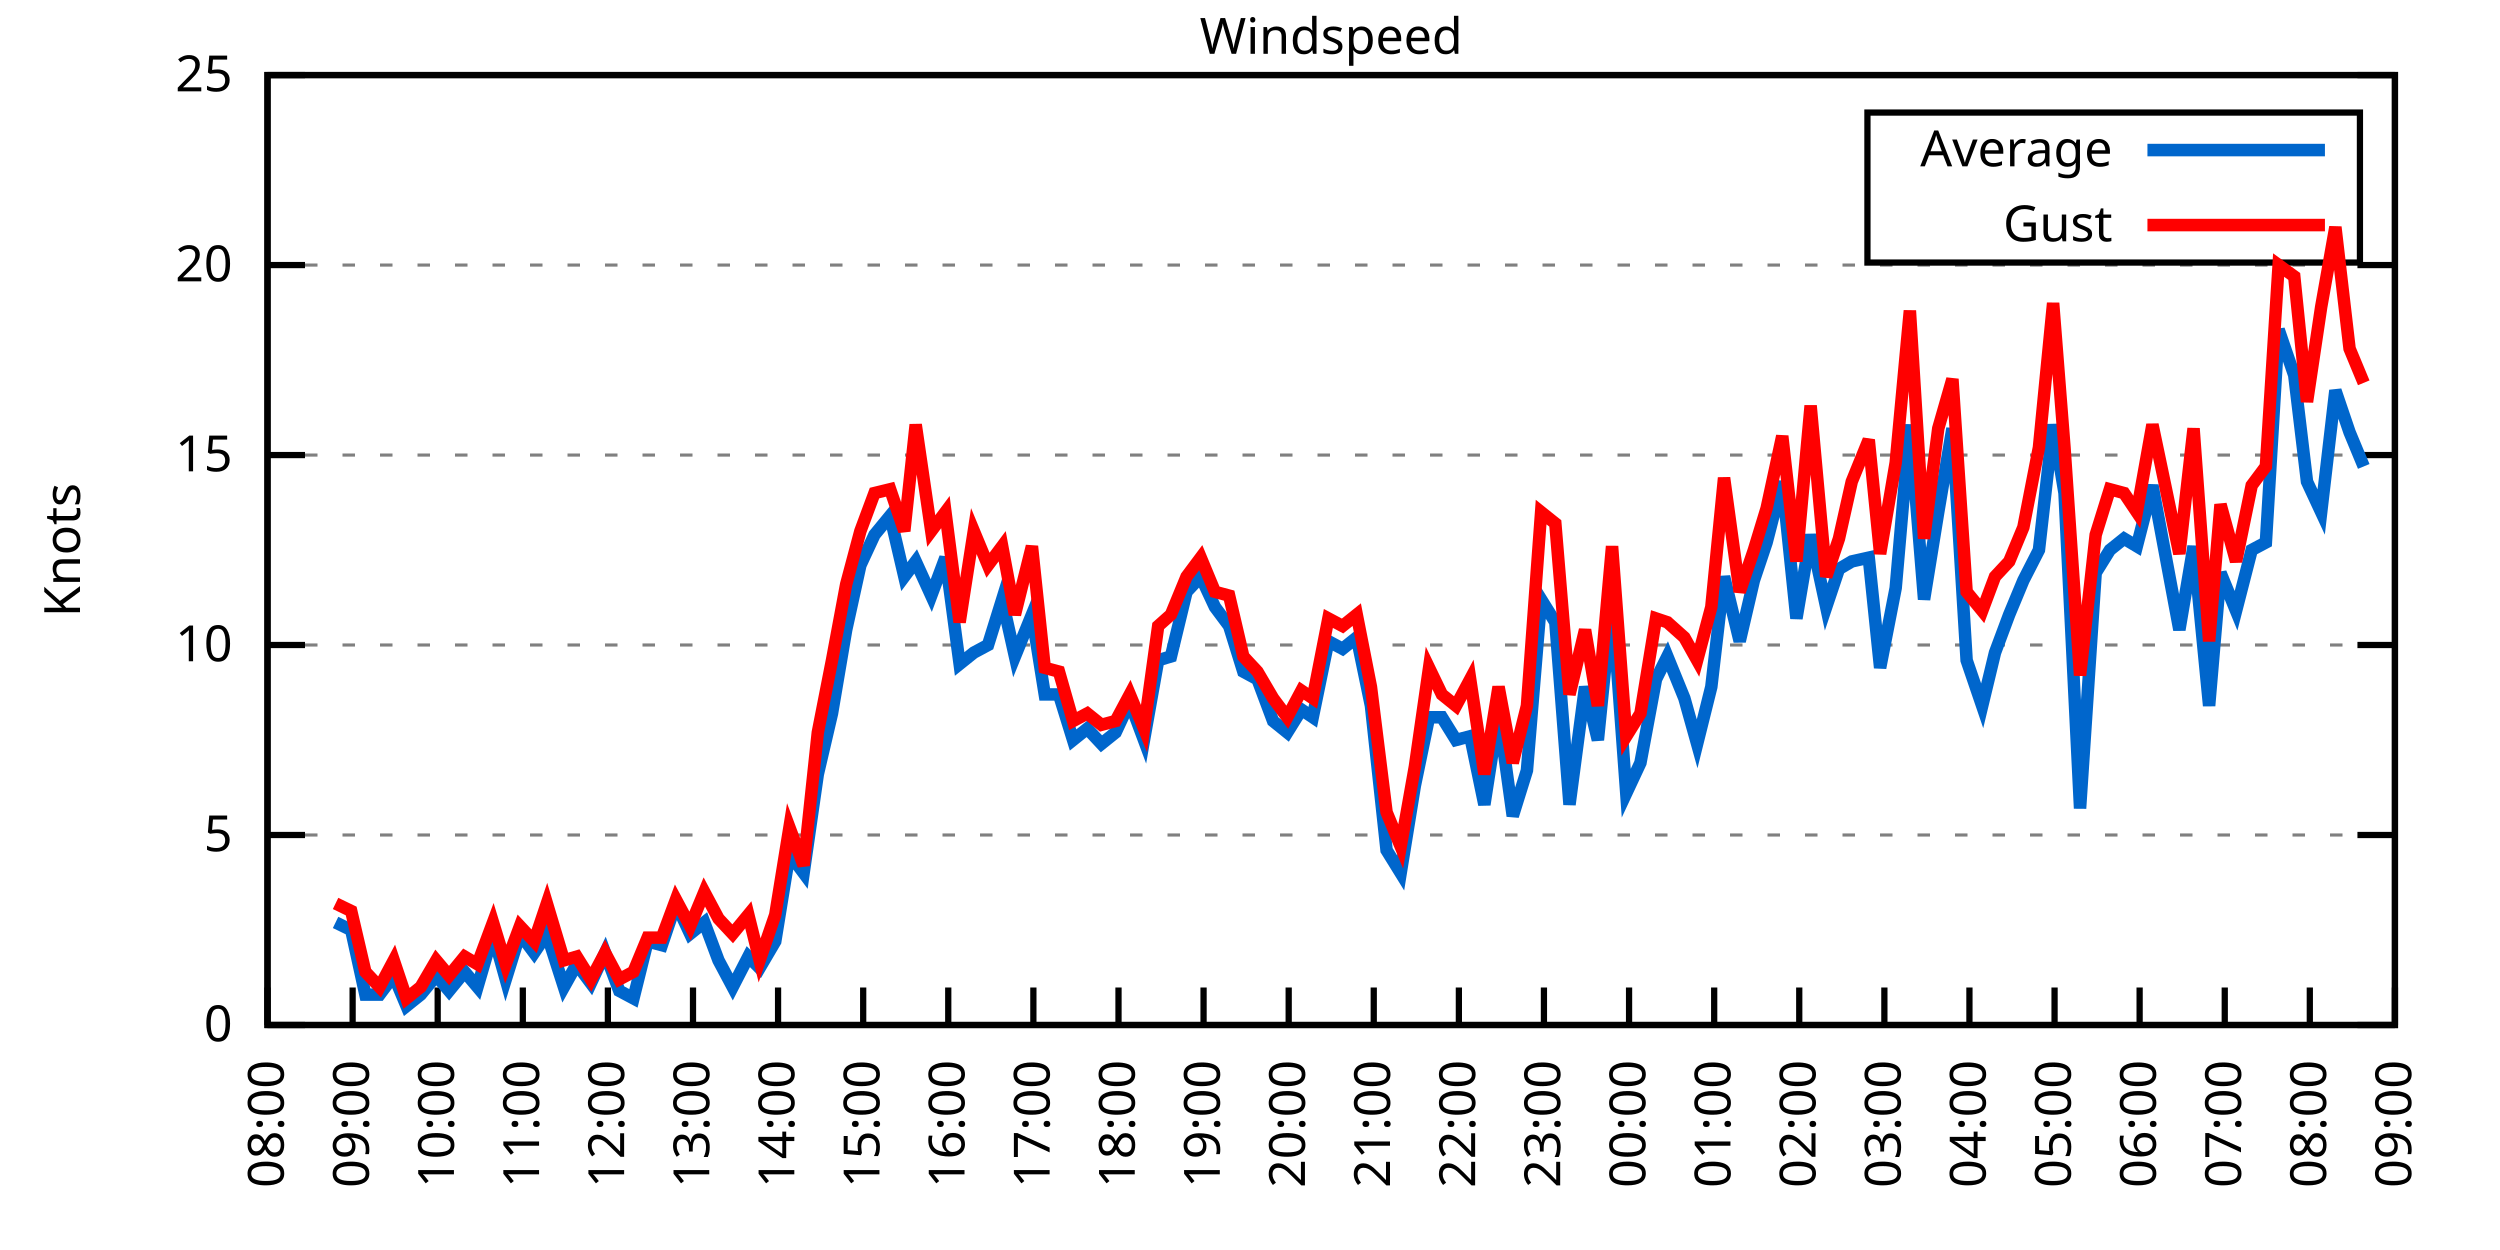
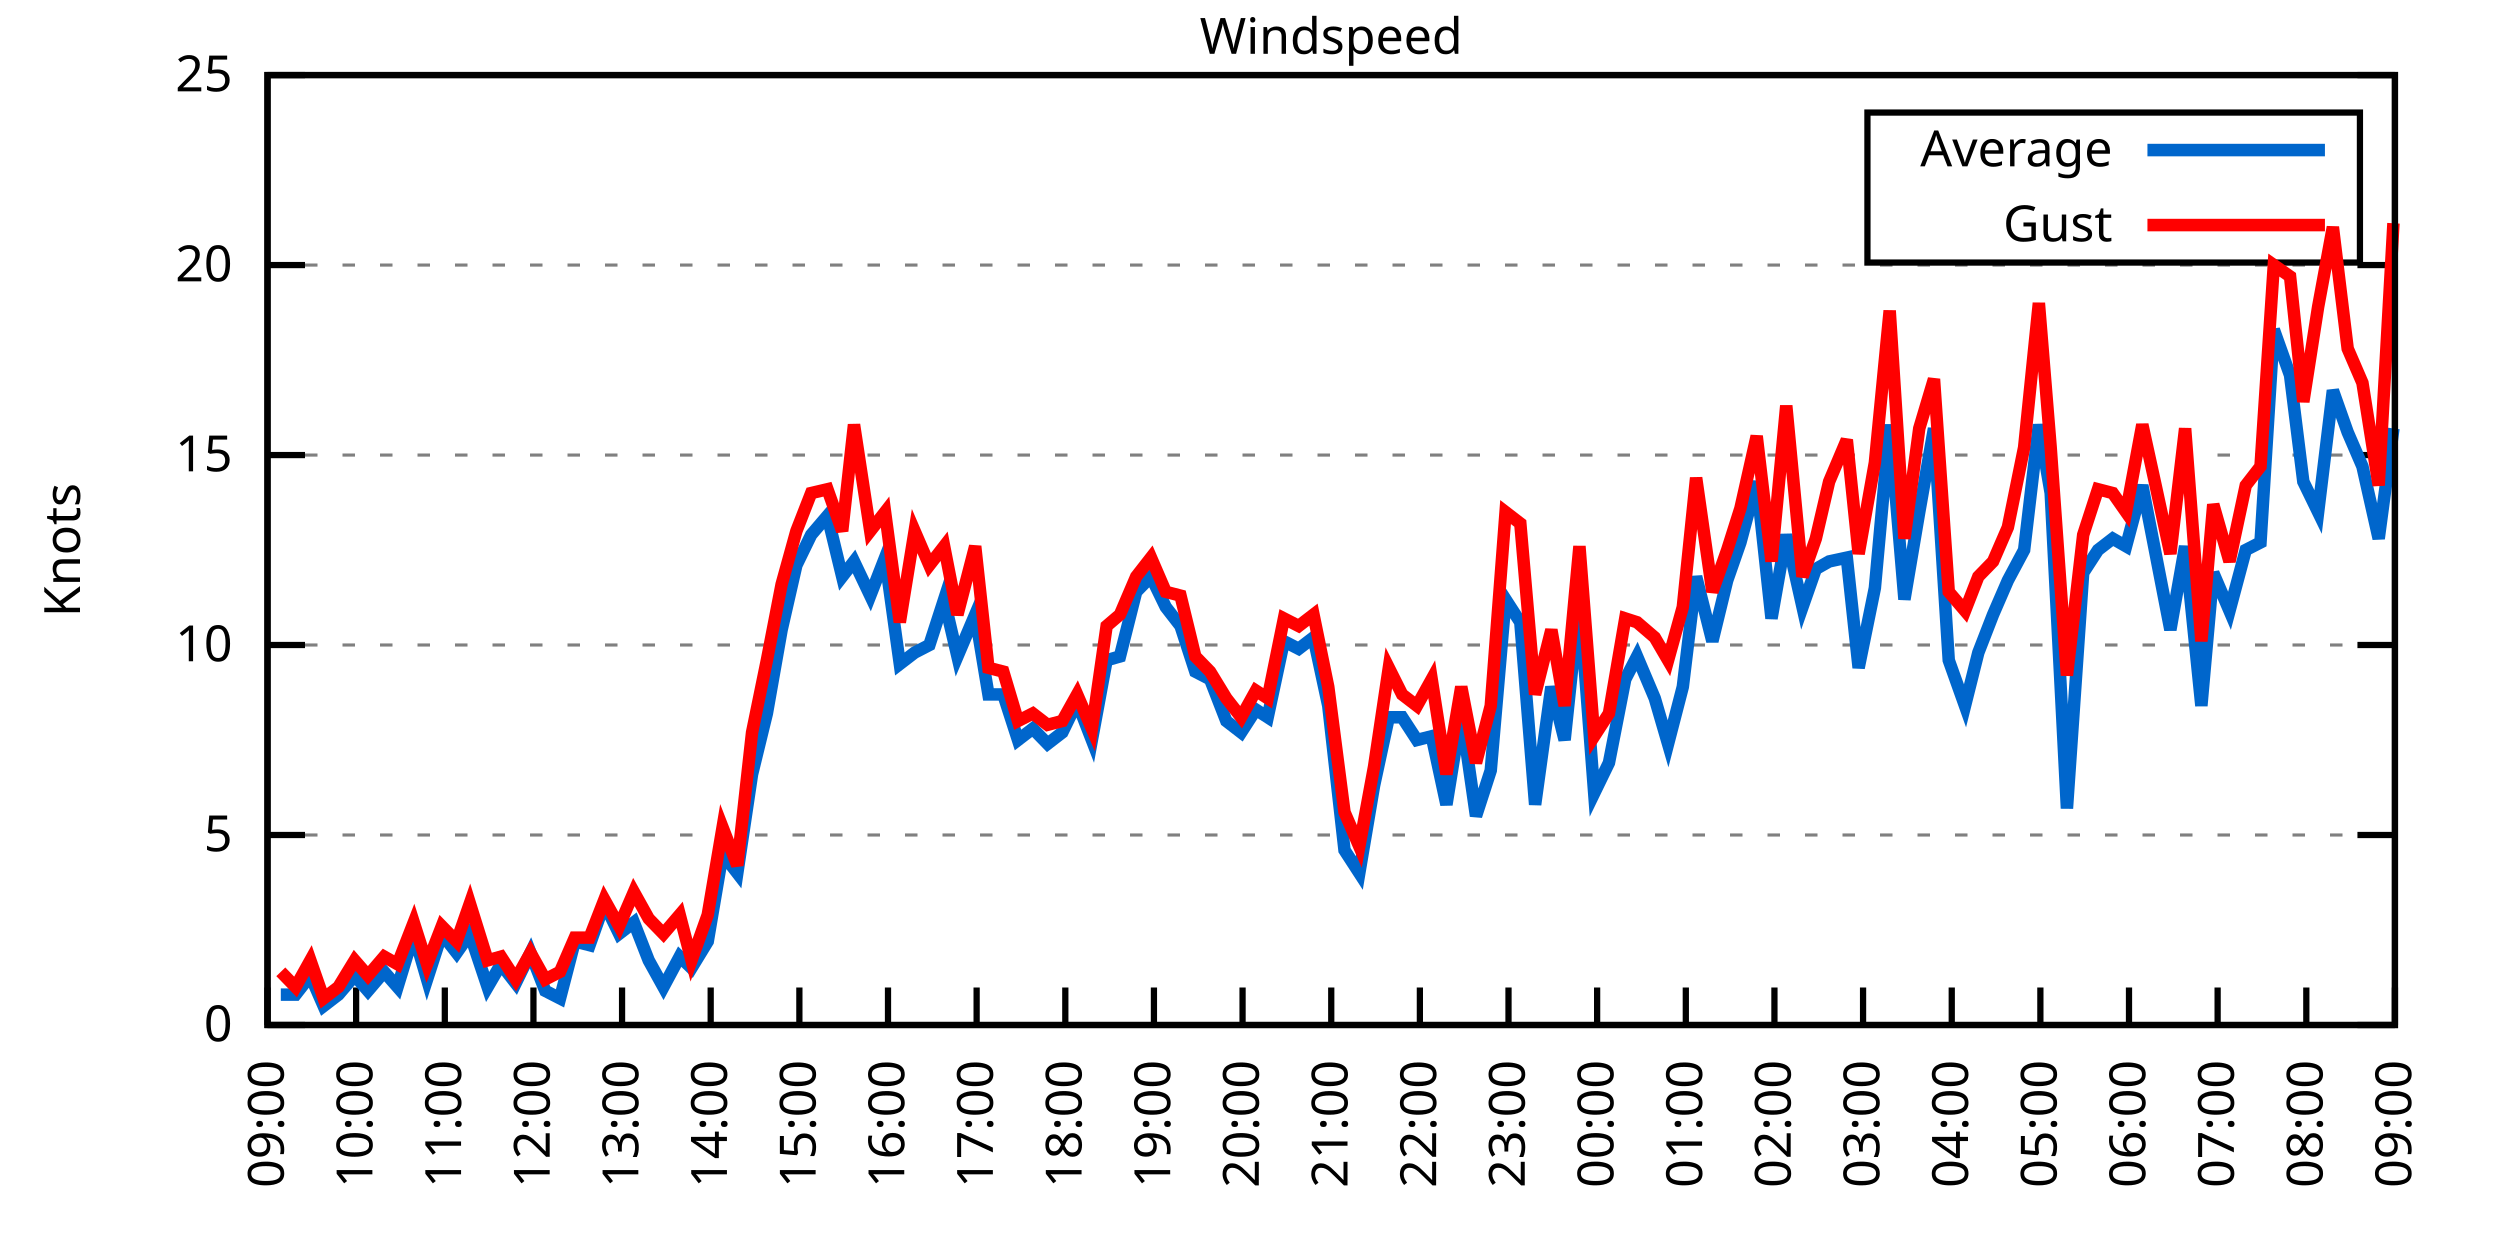
<svg xmlns="http://www.w3.org/2000/svg" xmlns:xlink="http://www.w3.org/1999/xlink" width="400" height="200" viewBox="0 0 400 200">
  <g id="gnuplot_canvas">
    <rect x="0" y="0" width="400" height="200" fill="none" />
    <defs>
      <circle id="gpDot" r="0.5" stroke-width="0.5" stroke="currentColor" />
      <path id="gpPt0" stroke-width="0.333" stroke="currentColor" d="M-1,0 h2 M0,-1 v2" />
      <path id="gpPt1" stroke-width="0.333" stroke="currentColor" d="M-1,-1 L1,1 M1,-1 L-1,1" />
      <path id="gpPt2" stroke-width="0.333" stroke="currentColor" d="M-1,0 L1,0 M0,-1 L0,1 M-1,-1 L1,1 M-1,1 L1,-1" />
      <rect id="gpPt3" stroke-width="0.333" stroke="currentColor" x="-1" y="-1" width="2" height="2" />
      <rect id="gpPt4" stroke-width="0.333" stroke="currentColor" fill="currentColor" x="-1" y="-1" width="2" height="2" />
      <circle id="gpPt5" stroke-width="0.333" stroke="currentColor" cx="0" cy="0" r="1" />
      <use xlink:href="#gpPt5" id="gpPt6" fill="currentColor" stroke="none" />
      <path id="gpPt7" stroke-width="0.333" stroke="currentColor" d="M0,-1.33 L-1.33,0.67 L1.33,0.67 z" />
      <use xlink:href="#gpPt7" id="gpPt8" fill="currentColor" stroke="none" />
      <use xlink:href="#gpPt7" id="gpPt9" stroke="currentColor" transform="rotate(180)" />
      <use xlink:href="#gpPt9" id="gpPt10" fill="currentColor" stroke="none" />
      <use xlink:href="#gpPt3" id="gpPt11" stroke="currentColor" transform="rotate(45)" />
      <use xlink:href="#gpPt11" id="gpPt12" fill="currentColor" stroke="none" />
      <path id="gpPt13" stroke-width="0.333" stroke="currentColor" d="M0,1.330 L1.265,0.411 L0.782,-1.067 L-0.782,-1.076 L-1.265,0.411 z" />
      <use xlink:href="#gpPt13" id="gpPt14" fill="currentColor" stroke="none" />
      <filter id="textbox" filterUnits="objectBoundingBox" x="0" y="0" height="1" width="1">
        <feFlood flood-color="white" flood-opacity="1" result="bgnd" />
        <feComposite in="SourceGraphic" in2="bgnd" operator="atop" />
      </filter>
      <filter id="greybox" filterUnits="objectBoundingBox" x="0" y="0" height="1" width="1">
        <feFlood flood-color="lightgrey" flood-opacity="1" result="grey" />
        <feComposite in="SourceGraphic" in2="grey" operator="atop" />
      </filter>
    </defs>
    <g fill="none" color="white" stroke="currentColor" stroke-width="1.00" stroke-linecap="butt" stroke-linejoin="miter">
</g>
    <g fill="none" color="black" stroke="currentColor" stroke-width="1.00" stroke-linecap="butt" stroke-linejoin="miter">
      <g stroke="none" shape-rendering="crispEdges">
        <polygon fill="rgb(255, 255, 255)" points="42.80,164.00 383.18,164.00 383.18,12.02 42.80,12.02 " />
      </g>
    </g>
    <g fill="none" color="black" stroke="currentColor" stroke-width="1.00" stroke-linecap="butt" stroke-linejoin="miter">
</g>
    <g fill="none" color="black" stroke="black" stroke-width="0.50" stroke-linecap="butt" stroke-linejoin="miter">
</g>
    <g fill="none" color="gray" stroke="currentColor" stroke-width="0.50" stroke-linecap="butt" stroke-linejoin="miter">
      <path stroke="gray" stroke-dasharray="2,4" class="gridline" d="M42.80,164.00 L383.19,164.00  " />
    </g>
    <g fill="none" color="gray" stroke="gray" stroke-width="1.00" stroke-linecap="butt" stroke-linejoin="miter">
</g>
    <g fill="none" color="black" stroke="currentColor" stroke-width="1.00" stroke-linecap="butt" stroke-linejoin="miter">
      <path stroke="black" d="M42.80,164.00 L48.80,164.00 M383.19,164.00 L377.19,164.00  " />
      <g transform="translate(37.20,166.60)" stroke="none" fill="black" font-family="Sans" font-size="8.00" text-anchor="end">
        <text>
          <tspan font-family="Sans"> 0</tspan>
        </text>
      </g>
    </g>
    <g fill="none" color="black" stroke="currentColor" stroke-width="1.00" stroke-linecap="butt" stroke-linejoin="miter">
</g>
    <g fill="none" color="black" stroke="black" stroke-width="0.50" stroke-linecap="butt" stroke-linejoin="miter">
</g>
    <g fill="none" color="gray" stroke="currentColor" stroke-width="0.50" stroke-linecap="butt" stroke-linejoin="miter">
      <path stroke="gray" stroke-dasharray="2,4" class="gridline" d="M42.80,133.60 L383.19,133.60  " />
    </g>
    <g fill="none" color="gray" stroke="gray" stroke-width="1.00" stroke-linecap="butt" stroke-linejoin="miter">
</g>
    <g fill="none" color="black" stroke="currentColor" stroke-width="1.00" stroke-linecap="butt" stroke-linejoin="miter">
      <path stroke="black" d="M42.80,133.60 L48.80,133.60 M383.19,133.60 L377.19,133.60  " />
      <g transform="translate(37.20,136.20)" stroke="none" fill="black" font-family="Sans" font-size="8.00" text-anchor="end">
        <text>
          <tspan font-family="Sans"> 5</tspan>
        </text>
      </g>
    </g>
    <g fill="none" color="black" stroke="currentColor" stroke-width="1.00" stroke-linecap="butt" stroke-linejoin="miter">
</g>
    <g fill="none" color="black" stroke="black" stroke-width="0.50" stroke-linecap="butt" stroke-linejoin="miter">
</g>
    <g fill="none" color="gray" stroke="currentColor" stroke-width="0.50" stroke-linecap="butt" stroke-linejoin="miter">
      <path stroke="gray" stroke-dasharray="2,4" class="gridline" d="M42.80,103.20 L383.19,103.20  " />
    </g>
    <g fill="none" color="gray" stroke="gray" stroke-width="1.00" stroke-linecap="butt" stroke-linejoin="miter">
</g>
    <g fill="none" color="black" stroke="currentColor" stroke-width="1.00" stroke-linecap="butt" stroke-linejoin="miter">
      <path stroke="black" d="M42.80,103.20 L48.80,103.20 M383.19,103.20 L377.19,103.20  " />
      <g transform="translate(37.20,105.80)" stroke="none" fill="black" font-family="Sans" font-size="8.00" text-anchor="end">
        <text>
          <tspan font-family="Sans"> 10</tspan>
        </text>
      </g>
    </g>
    <g fill="none" color="black" stroke="currentColor" stroke-width="1.00" stroke-linecap="butt" stroke-linejoin="miter">
</g>
    <g fill="none" color="black" stroke="black" stroke-width="0.50" stroke-linecap="butt" stroke-linejoin="miter">
</g>
    <g fill="none" color="gray" stroke="currentColor" stroke-width="0.50" stroke-linecap="butt" stroke-linejoin="miter">
      <path stroke="gray" stroke-dasharray="2,4" class="gridline" d="M42.80,72.81 L383.19,72.81  " />
    </g>
    <g fill="none" color="gray" stroke="gray" stroke-width="1.00" stroke-linecap="butt" stroke-linejoin="miter">
</g>
    <g fill="none" color="black" stroke="currentColor" stroke-width="1.00" stroke-linecap="butt" stroke-linejoin="miter">
      <path stroke="black" d="M42.80,72.81 L48.80,72.81 M383.19,72.81 L377.19,72.81  " />
      <g transform="translate(37.20,75.41)" stroke="none" fill="black" font-family="Sans" font-size="8.00" text-anchor="end">
        <text>
          <tspan font-family="Sans"> 15</tspan>
        </text>
      </g>
    </g>
    <g fill="none" color="black" stroke="currentColor" stroke-width="1.00" stroke-linecap="butt" stroke-linejoin="miter">
</g>
    <g fill="none" color="black" stroke="black" stroke-width="0.50" stroke-linecap="butt" stroke-linejoin="miter">
</g>
    <g fill="none" color="gray" stroke="currentColor" stroke-width="0.50" stroke-linecap="butt" stroke-linejoin="miter">
      <path stroke="gray" stroke-dasharray="2,4" class="gridline" d="M42.80,42.41 L383.19,42.41  " />
    </g>
    <g fill="none" color="gray" stroke="gray" stroke-width="1.00" stroke-linecap="butt" stroke-linejoin="miter">
</g>
    <g fill="none" color="black" stroke="currentColor" stroke-width="1.00" stroke-linecap="butt" stroke-linejoin="miter">
      <path stroke="black" d="M42.80,42.41 L48.80,42.41 M383.19,42.41 L377.19,42.41  " />
      <g transform="translate(37.20,45.01)" stroke="none" fill="black" font-family="Sans" font-size="8.00" text-anchor="end">
        <text>
          <tspan font-family="Sans"> 20</tspan>
        </text>
      </g>
    </g>
    <g fill="none" color="black" stroke="currentColor" stroke-width="1.00" stroke-linecap="butt" stroke-linejoin="miter">
</g>
    <g fill="none" color="black" stroke="black" stroke-width="0.50" stroke-linecap="butt" stroke-linejoin="miter">
</g>
    <g fill="none" color="gray" stroke="currentColor" stroke-width="0.50" stroke-linecap="butt" stroke-linejoin="miter">
      <path stroke="gray" stroke-dasharray="2,4" class="gridline" d="M42.80,12.01 L383.19,12.01  " />
    </g>
    <g fill="none" color="gray" stroke="gray" stroke-width="1.00" stroke-linecap="butt" stroke-linejoin="miter">
</g>
    <g fill="none" color="black" stroke="currentColor" stroke-width="1.00" stroke-linecap="butt" stroke-linejoin="miter">
      <path stroke="black" d="M42.80,12.01 L48.80,12.01 M383.19,12.01 L377.19,12.01  " />
      <g transform="translate(37.20,14.61)" stroke="none" fill="black" font-family="Sans" font-size="8.00" text-anchor="end">
        <text>
          <tspan font-family="Sans"> 25</tspan>
        </text>
      </g>
    </g>
    <g fill="none" color="black" stroke="currentColor" stroke-width="1.00" stroke-linecap="butt" stroke-linejoin="miter">
      <path stroke="black" d="M42.80,164.00 L42.80,158.00  " />
      <g transform="translate(45.40,169.60) rotate(270.00)" stroke="none" fill="black" font-family="Sans" font-size="8.00" text-anchor="end">
        <text>
-           <tspan font-family="Sans">08:00</tspan>
-         </text>
-       </g>
-     </g>
-     <g fill="none" color="black" stroke="currentColor" stroke-width="1.00" stroke-linecap="butt" stroke-linejoin="miter">
-       <path stroke="black" d="M56.42,164.00 L56.42,158.00  " />
-       <g transform="translate(59.02,169.60) rotate(270.00)" stroke="none" fill="black" font-family="Sans" font-size="8.00" text-anchor="end">
-         <text>
          <tspan font-family="Sans">09:00</tspan>
        </text>
      </g>
    </g>
    <g fill="none" color="black" stroke="currentColor" stroke-width="1.00" stroke-linecap="butt" stroke-linejoin="miter">
-       <path stroke="black" d="M70.03,164.00 L70.03,158.00  " />
-       <g transform="translate(72.63,169.60) rotate(270.00)" stroke="none" fill="black" font-family="Sans" font-size="8.00" text-anchor="end">
+       <path stroke="black" d="M56.98,164.00 L56.98,158.00  " />
+       <g transform="translate(59.58,169.60) rotate(270.00)" stroke="none" fill="black" font-family="Sans" font-size="8.00" text-anchor="end">
        <text>
          <tspan font-family="Sans">10:00</tspan>
        </text>
      </g>
    </g>
    <g fill="none" color="black" stroke="currentColor" stroke-width="1.00" stroke-linecap="butt" stroke-linejoin="miter">
-       <path stroke="black" d="M83.65,164.00 L83.65,158.00  " />
-       <g transform="translate(86.25,169.60) rotate(270.00)" stroke="none" fill="black" font-family="Sans" font-size="8.00" text-anchor="end">
+       <path stroke="black" d="M71.17,164.00 L71.17,158.00  " />
+       <g transform="translate(73.77,169.60) rotate(270.00)" stroke="none" fill="black" font-family="Sans" font-size="8.00" text-anchor="end">
        <text>
          <tspan font-family="Sans">11:00</tspan>
        </text>
      </g>
    </g>
    <g fill="none" color="black" stroke="currentColor" stroke-width="1.00" stroke-linecap="butt" stroke-linejoin="miter">
-       <path stroke="black" d="M97.26,164.00 L97.26,158.00  " />
-       <g transform="translate(99.86,169.60) rotate(270.00)" stroke="none" fill="black" font-family="Sans" font-size="8.00" text-anchor="end">
+       <path stroke="black" d="M85.35,164.00 L85.35,158.00  " />
+       <g transform="translate(87.95,169.60) rotate(270.00)" stroke="none" fill="black" font-family="Sans" font-size="8.00" text-anchor="end">
        <text>
          <tspan font-family="Sans">12:00</tspan>
        </text>
      </g>
    </g>
    <g fill="none" color="black" stroke="currentColor" stroke-width="1.00" stroke-linecap="butt" stroke-linejoin="miter">
-       <path stroke="black" d="M110.88,164.00 L110.88,158.00  " />
-       <g transform="translate(113.48,169.60) rotate(270.00)" stroke="none" fill="black" font-family="Sans" font-size="8.00" text-anchor="end">
+       <path stroke="black" d="M99.53,164.00 L99.53,158.00  " />
+       <g transform="translate(102.13,169.60) rotate(270.00)" stroke="none" fill="black" font-family="Sans" font-size="8.00" text-anchor="end">
        <text>
          <tspan font-family="Sans">13:00</tspan>
        </text>
      </g>
    </g>
    <g fill="none" color="black" stroke="currentColor" stroke-width="1.00" stroke-linecap="butt" stroke-linejoin="miter">
-       <path stroke="black" d="M124.49,164.00 L124.49,158.00  " />
-       <g transform="translate(127.09,169.60) rotate(270.00)" stroke="none" fill="black" font-family="Sans" font-size="8.00" text-anchor="end">
+       <path stroke="black" d="M113.71,164.00 L113.71,158.00  " />
+       <g transform="translate(116.31,169.60) rotate(270.00)" stroke="none" fill="black" font-family="Sans" font-size="8.00" text-anchor="end">
        <text>
          <tspan font-family="Sans">14:00</tspan>
        </text>
      </g>
    </g>
    <g fill="none" color="black" stroke="currentColor" stroke-width="1.00" stroke-linecap="butt" stroke-linejoin="miter">
-       <path stroke="black" d="M138.11,164.00 L138.11,158.00  " />
-       <g transform="translate(140.71,169.60) rotate(270.00)" stroke="none" fill="black" font-family="Sans" font-size="8.00" text-anchor="end">
+       <path stroke="black" d="M127.90,164.00 L127.90,158.00  " />
+       <g transform="translate(130.50,169.60) rotate(270.00)" stroke="none" fill="black" font-family="Sans" font-size="8.00" text-anchor="end">
        <text>
          <tspan font-family="Sans">15:00</tspan>
        </text>
      </g>
    </g>
    <g fill="none" color="black" stroke="currentColor" stroke-width="1.00" stroke-linecap="butt" stroke-linejoin="miter">
-       <path stroke="black" d="M151.72,164.00 L151.72,158.00  " />
-       <g transform="translate(154.32,169.60) rotate(270.00)" stroke="none" fill="black" font-family="Sans" font-size="8.00" text-anchor="end">
+       <path stroke="black" d="M142.08,164.00 L142.08,158.00  " />
+       <g transform="translate(144.68,169.60) rotate(270.00)" stroke="none" fill="black" font-family="Sans" font-size="8.00" text-anchor="end">
        <text>
          <tspan font-family="Sans">16:00</tspan>
        </text>
      </g>
    </g>
    <g fill="none" color="black" stroke="currentColor" stroke-width="1.00" stroke-linecap="butt" stroke-linejoin="miter">
-       <path stroke="black" d="M165.34,164.00 L165.34,158.00  " />
-       <g transform="translate(167.94,169.60) rotate(270.00)" stroke="none" fill="black" font-family="Sans" font-size="8.00" text-anchor="end">
+       <path stroke="black" d="M156.26,164.00 L156.26,158.00  " />
+       <g transform="translate(158.86,169.60) rotate(270.00)" stroke="none" fill="black" font-family="Sans" font-size="8.00" text-anchor="end">
        <text>
          <tspan font-family="Sans">17:00</tspan>
        </text>
      </g>
    </g>
    <g fill="none" color="black" stroke="currentColor" stroke-width="1.00" stroke-linecap="butt" stroke-linejoin="miter">
-       <path stroke="black" d="M178.96,164.00 L178.96,158.00  " />
-       <g transform="translate(181.56,169.60) rotate(270.00)" stroke="none" fill="black" font-family="Sans" font-size="8.00" text-anchor="end">
+       <path stroke="black" d="M170.45,164.00 L170.45,158.00  " />
+       <g transform="translate(173.05,169.60) rotate(270.00)" stroke="none" fill="black" font-family="Sans" font-size="8.00" text-anchor="end">
        <text>
          <tspan font-family="Sans">18:00</tspan>
        </text>
      </g>
    </g>
    <g fill="none" color="black" stroke="currentColor" stroke-width="1.00" stroke-linecap="butt" stroke-linejoin="miter">
-       <path stroke="black" d="M192.57,164.00 L192.57,158.00  " />
-       <g transform="translate(195.17,169.60) rotate(270.00)" stroke="none" fill="black" font-family="Sans" font-size="8.00" text-anchor="end">
+       <path stroke="black" d="M184.63,164.00 L184.63,158.00  " />
+       <g transform="translate(187.23,169.60) rotate(270.00)" stroke="none" fill="black" font-family="Sans" font-size="8.00" text-anchor="end">
        <text>
          <tspan font-family="Sans">19:00</tspan>
        </text>
      </g>
    </g>
    <g fill="none" color="black" stroke="currentColor" stroke-width="1.00" stroke-linecap="butt" stroke-linejoin="miter">
-       <path stroke="black" d="M206.19,164.00 L206.19,158.00  " />
-       <g transform="translate(208.79,169.60) rotate(270.00)" stroke="none" fill="black" font-family="Sans" font-size="8.00" text-anchor="end">
+       <path stroke="black" d="M198.81,164.00 L198.81,158.00  " />
+       <g transform="translate(201.41,169.60) rotate(270.00)" stroke="none" fill="black" font-family="Sans" font-size="8.00" text-anchor="end">
        <text>
          <tspan font-family="Sans">20:00</tspan>
        </text>
      </g>
    </g>
    <g fill="none" color="black" stroke="currentColor" stroke-width="1.00" stroke-linecap="butt" stroke-linejoin="miter">
-       <path stroke="black" d="M219.80,164.00 L219.80,158.00  " />
-       <g transform="translate(222.40,169.60) rotate(270.00)" stroke="none" fill="black" font-family="Sans" font-size="8.00" text-anchor="end">
+       <path stroke="black" d="M213.00,164.00 L213.00,158.00  " />
+       <g transform="translate(215.60,169.60) rotate(270.00)" stroke="none" fill="black" font-family="Sans" font-size="8.00" text-anchor="end">
        <text>
          <tspan font-family="Sans">21:00</tspan>
        </text>
      </g>
    </g>
    <g fill="none" color="black" stroke="currentColor" stroke-width="1.00" stroke-linecap="butt" stroke-linejoin="miter">
-       <path stroke="black" d="M233.42,164.00 L233.42,158.00  " />
-       <g transform="translate(236.02,169.60) rotate(270.00)" stroke="none" fill="black" font-family="Sans" font-size="8.00" text-anchor="end">
+       <path stroke="black" d="M227.18,164.00 L227.18,158.00  " />
+       <g transform="translate(229.78,169.60) rotate(270.00)" stroke="none" fill="black" font-family="Sans" font-size="8.00" text-anchor="end">
        <text>
          <tspan font-family="Sans">22:00</tspan>
        </text>
      </g>
    </g>
    <g fill="none" color="black" stroke="currentColor" stroke-width="1.00" stroke-linecap="butt" stroke-linejoin="miter">
-       <path stroke="black" d="M247.03,164.00 L247.03,158.00  " />
-       <g transform="translate(249.63,169.60) rotate(270.00)" stroke="none" fill="black" font-family="Sans" font-size="8.00" text-anchor="end">
+       <path stroke="black" d="M241.36,164.00 L241.36,158.00  " />
+       <g transform="translate(243.96,169.60) rotate(270.00)" stroke="none" fill="black" font-family="Sans" font-size="8.00" text-anchor="end">
        <text>
          <tspan font-family="Sans">23:00</tspan>
        </text>
      </g>
    </g>
    <g fill="none" color="black" stroke="currentColor" stroke-width="1.00" stroke-linecap="butt" stroke-linejoin="miter">
-       <path stroke="black" d="M260.65,164.00 L260.65,158.00  " />
-       <g transform="translate(263.25,169.60) rotate(270.00)" stroke="none" fill="black" font-family="Sans" font-size="8.00" text-anchor="end">
+       <path stroke="black" d="M255.54,164.00 L255.54,158.00  " />
+       <g transform="translate(258.14,169.60) rotate(270.00)" stroke="none" fill="black" font-family="Sans" font-size="8.00" text-anchor="end">
        <text>
          <tspan font-family="Sans">00:00</tspan>
        </text>
      </g>
    </g>
    <g fill="none" color="black" stroke="currentColor" stroke-width="1.00" stroke-linecap="butt" stroke-linejoin="miter">
-       <path stroke="black" d="M274.27,164.00 L274.27,158.00  " />
-       <g transform="translate(276.87,169.60) rotate(270.00)" stroke="none" fill="black" font-family="Sans" font-size="8.00" text-anchor="end">
+       <path stroke="black" d="M269.73,164.00 L269.73,158.00  " />
+       <g transform="translate(272.33,169.60) rotate(270.00)" stroke="none" fill="black" font-family="Sans" font-size="8.00" text-anchor="end">
        <text>
          <tspan font-family="Sans">01:00</tspan>
        </text>
      </g>
    </g>
    <g fill="none" color="black" stroke="currentColor" stroke-width="1.00" stroke-linecap="butt" stroke-linejoin="miter">
-       <path stroke="black" d="M287.88,164.00 L287.88,158.00  " />
-       <g transform="translate(290.48,169.60) rotate(270.00)" stroke="none" fill="black" font-family="Sans" font-size="8.00" text-anchor="end">
+       <path stroke="black" d="M283.91,164.00 L283.91,158.00  " />
+       <g transform="translate(286.51,169.60) rotate(270.00)" stroke="none" fill="black" font-family="Sans" font-size="8.00" text-anchor="end">
        <text>
          <tspan font-family="Sans">02:00</tspan>
        </text>
      </g>
    </g>
    <g fill="none" color="black" stroke="currentColor" stroke-width="1.00" stroke-linecap="butt" stroke-linejoin="miter">
-       <path stroke="black" d="M301.50,164.00 L301.50,158.00  " />
-       <g transform="translate(304.10,169.60) rotate(270.00)" stroke="none" fill="black" font-family="Sans" font-size="8.00" text-anchor="end">
+       <path stroke="black" d="M298.09,164.00 L298.09,158.00  " />
+       <g transform="translate(300.69,169.60) rotate(270.00)" stroke="none" fill="black" font-family="Sans" font-size="8.00" text-anchor="end">
        <text>
          <tspan font-family="Sans">03:00</tspan>
        </text>
      </g>
    </g>
    <g fill="none" color="black" stroke="currentColor" stroke-width="1.00" stroke-linecap="butt" stroke-linejoin="miter">
-       <path stroke="black" d="M315.11,164.00 L315.11,158.00  " />
-       <g transform="translate(317.71,169.60) rotate(270.00)" stroke="none" fill="black" font-family="Sans" font-size="8.00" text-anchor="end">
+       <path stroke="black" d="M312.28,164.00 L312.28,158.00  " />
+       <g transform="translate(314.88,169.60) rotate(270.00)" stroke="none" fill="black" font-family="Sans" font-size="8.00" text-anchor="end">
        <text>
          <tspan font-family="Sans">04:00</tspan>
        </text>
      </g>
    </g>
    <g fill="none" color="black" stroke="currentColor" stroke-width="1.00" stroke-linecap="butt" stroke-linejoin="miter">
-       <path stroke="black" d="M328.73,164.00 L328.73,158.00  " />
-       <g transform="translate(331.33,169.60) rotate(270.00)" stroke="none" fill="black" font-family="Sans" font-size="8.00" text-anchor="end">
+       <path stroke="black" d="M326.46,164.00 L326.46,158.00  " />
+       <g transform="translate(329.06,169.60) rotate(270.00)" stroke="none" fill="black" font-family="Sans" font-size="8.00" text-anchor="end">
        <text>
          <tspan font-family="Sans">05:00</tspan>
        </text>
      </g>
    </g>
    <g fill="none" color="black" stroke="currentColor" stroke-width="1.00" stroke-linecap="butt" stroke-linejoin="miter">
-       <path stroke="black" d="M342.34,164.00 L342.34,158.00  " />
-       <g transform="translate(344.94,169.60) rotate(270.00)" stroke="none" fill="black" font-family="Sans" font-size="8.00" text-anchor="end">
+       <path stroke="black" d="M340.64,164.00 L340.64,158.00  " />
+       <g transform="translate(343.24,169.60) rotate(270.00)" stroke="none" fill="black" font-family="Sans" font-size="8.00" text-anchor="end">
        <text>
          <tspan font-family="Sans">06:00</tspan>
        </text>
      </g>
    </g>
    <g fill="none" color="black" stroke="currentColor" stroke-width="1.00" stroke-linecap="butt" stroke-linejoin="miter">
-       <path stroke="black" d="M355.96,164.00 L355.96,158.00  " />
-       <g transform="translate(358.56,169.60) rotate(270.00)" stroke="none" fill="black" font-family="Sans" font-size="8.00" text-anchor="end">
+       <path stroke="black" d="M354.82,164.00 L354.82,158.00  " />
+       <g transform="translate(357.42,169.60) rotate(270.00)" stroke="none" fill="black" font-family="Sans" font-size="8.00" text-anchor="end">
        <text>
          <tspan font-family="Sans">07:00</tspan>
        </text>
      </g>
    </g>
    <g fill="none" color="black" stroke="currentColor" stroke-width="1.00" stroke-linecap="butt" stroke-linejoin="miter">
-       <path stroke="black" d="M369.57,164.00 L369.57,158.00  " />
-       <g transform="translate(372.17,169.60) rotate(270.00)" stroke="none" fill="black" font-family="Sans" font-size="8.00" text-anchor="end">
+       <path stroke="black" d="M369.01,164.00 L369.01,158.00  " />
+       <g transform="translate(371.61,169.60) rotate(270.00)" stroke="none" fill="black" font-family="Sans" font-size="8.00" text-anchor="end">
        <text>
          <tspan font-family="Sans">08:00</tspan>
        </text>
      </g>
    </g>
    <g fill="none" color="black" stroke="currentColor" stroke-width="1.00" stroke-linecap="butt" stroke-linejoin="miter">
      <path stroke="black" d="M383.19,164.00 L383.19,158.00  " />
      <g transform="translate(385.79,169.60) rotate(270.00)" stroke="none" fill="black" font-family="Sans" font-size="8.00" text-anchor="end">
        <text>
          <tspan font-family="Sans">09:00</tspan>
        </text>
      </g>
    </g>
    <g fill="none" color="black" stroke="currentColor" stroke-width="1.00" stroke-linecap="butt" stroke-linejoin="miter">
</g>
    <g fill="none" color="black" stroke="currentColor" stroke-width="1.00" stroke-linecap="butt" stroke-linejoin="miter">
      <path stroke="black" d="M42.80,12.01 L42.80,164.00 L383.19,164.00 L383.19,12.01 L42.80,12.01 Z  " />
    </g>
    <g fill="none" color="black" stroke="currentColor" stroke-width="1.00" stroke-linecap="butt" stroke-linejoin="miter">
</g>
    <g fill="none" color="black" stroke="currentColor" stroke-width="1.00" stroke-linecap="butt" stroke-linejoin="miter">
      <path stroke="black" d="M298.79,42.01 L298.79,18.01 L377.59,18.01 L377.59,42.01 L298.79,42.01 Z  " />
    </g>
    <g id="Windspeed_plot_1">
      <g fill="none" color="white" stroke="black" stroke-width="2.00" stroke-linecap="butt" stroke-linejoin="miter">
</g>
      <g fill="none" color="black" stroke="currentColor" stroke-width="2.00" stroke-linecap="butt" stroke-linejoin="miter">
        <g transform="translate(337.99,26.61)" stroke="none" fill="black" font-family="Sans" font-size="8.00" text-anchor="end">
          <text>
            <tspan font-family="Sans">Average</tspan>
          </text>
        </g>
      </g>
      <g fill="none" color="black" stroke="currentColor" stroke-width="2.00" stroke-linecap="butt" stroke-linejoin="miter">
-         <path stroke="rgb(  0, 102, 204)" d="M343.59,24.01 L371.99,24.01 M53.69,147.59 L56.19,148.80 L58.46,159.14 L60.73,159.14 L63.00,156.10 L65.04,160.96   L67.31,159.14 L69.80,156.10 L71.85,158.53 L74.34,155.49 L76.39,157.92 L78.88,149.41 L80.92,156.70 L83.19,149.41   L85.46,152.45 L87.50,149.41 L90.23,157.92 L92.27,154.27 L94.54,157.31 L96.81,152.45 L99.08,158.53 L101.35,159.74   L103.62,150.62 L105.89,151.23 L108.15,144.55 L110.42,149.41 L112.69,147.59 L114.96,153.66 L117.23,157.92 L119.73,153.06   L121.54,154.88 L124.04,150.62 L126.31,136.64 L128.58,139.68 L130.85,123.87 L133.12,114.15 L135.39,100.77 L137.66,90.44   L139.92,85.57 L142.42,82.53 L144.69,92.26 L146.51,89.83 L149.00,95.30 L151.27,89.22 L153.54,106.24 L155.81,104.42   L158.08,103.20 L160.35,95.91 L162.39,105.03 L165.11,98.34 L167.16,111.11 L169.43,111.11 L171.69,118.40 L173.96,116.58   L176.23,119.01 L178.50,117.19 L180.77,112.32 L183.04,118.40 L185.31,105.64 L187.35,105.03 L189.85,94.69 L192.12,92.26   L194.39,97.12 L196.66,100.16 L198.93,107.46 L201.19,108.68 L203.69,115.36 L205.96,117.19 L208.23,113.54 L210.04,114.76   L212.54,102.60 L214.81,103.81 L217.08,101.99 L219.35,112.93 L221.85,136.03 L224.11,139.68 L226.38,125.70 L228.65,114.76   L230.70,114.76 L232.96,118.40 L235.23,117.80 L237.50,128.74 L239.77,114.15 L242.04,130.56 L244.31,123.27 L246.58,95.91   L248.85,99.56 L251.12,128.74 L253.61,109.89 L255.66,118.40 L257.93,95.91 L260.20,126.91 L262.47,122.05 L264.96,108.68   L266.78,105.03 L269.50,111.72 L271.54,119.01 L273.81,109.89 L275.85,92.26 L278.35,102.60 L280.62,92.87 L282.66,86.79   L285.16,77.06 L287.43,98.95 L289.70,85.57 L292.19,97.12 L294.23,91.04 L296.28,89.83 L299.00,89.22 L300.82,106.85   L303.31,94.08 L305.58,67.94 L307.85,95.91 L310.12,81.93 L312.39,68.55 L314.66,105.64 L317.15,112.93 L319.20,104.42   L321.47,98.34 L323.74,92.87 L326.23,88.00 L328.50,67.94 L330.32,78.89 L332.81,129.35 L335.31,91.65 L337.58,88.00   L339.85,86.18 L341.89,87.40 L344.39,77.67 L346.43,88.61 L348.70,100.77 L350.97,87.40 L353.46,112.93 L355.28,91.65   L357.77,97.73 L360.27,88.00 L362.54,86.79 L364.58,52.74 L367.08,60.04 L369.12,77.06 L371.39,81.93 L373.66,62.47   L375.93,69.16 L378.20,74.63  " />
+         <path stroke="rgb(  0, 102, 204)" d="M343.59,24.01 L371.99,24.01 M44.93,159.14 L47.29,159.14 L49.66,156.10 L51.78,160.96 L54.15,159.14 L56.75,156.10   L58.87,158.53 L61.47,155.49 L63.60,157.92 L66.20,149.41 L68.33,156.70 L70.69,149.41 L73.06,152.45 L75.18,149.41   L78.02,157.92 L80.15,154.27 L82.51,157.31 L84.88,152.45 L87.24,158.53 L89.60,159.74 L91.97,150.62 L94.33,151.23   L96.70,144.55 L99.06,149.41 L101.42,147.59 L103.79,153.66 L106.15,157.92 L108.75,153.06 L110.64,154.88 L113.24,150.62   L115.61,136.64 L117.97,139.68 L120.33,123.87 L122.70,114.15 L125.06,100.77 L127.42,90.44 L129.79,85.57 L132.39,82.53   L134.75,92.26 L136.64,89.83 L139.24,95.30 L141.61,89.22 L143.97,106.24 L146.34,104.42 L148.70,103.20 L151.06,95.91   L153.19,105.03 L156.03,98.34 L158.15,111.11 L160.52,111.11 L162.88,118.40 L165.25,116.58 L167.61,119.01 L169.97,117.19   L172.34,112.32 L174.70,118.40 L177.06,105.64 L179.19,105.03 L181.79,94.69 L184.16,92.26 L186.52,97.12 L188.88,100.16   L191.25,107.46 L193.61,108.68 L196.21,115.36 L198.58,117.19 L200.94,113.54 L202.83,114.76 L205.43,102.60 L207.79,103.81   L210.16,101.99 L212.52,112.93 L215.12,136.03 L217.49,139.68 L219.85,125.70 L222.21,114.76 L224.34,114.76 L226.71,118.40   L229.07,117.80 L231.43,128.74 L233.80,114.15 L236.16,130.56 L238.52,123.27 L240.89,95.91 L243.25,99.56 L245.62,128.74   L248.22,109.89 L250.34,118.40 L252.71,95.91 L255.07,126.91 L257.43,122.05 L260.04,108.68 L261.93,105.03 L264.76,111.72   L266.89,119.01 L269.25,109.89 L271.38,92.26 L273.98,102.60 L276.35,92.87 L278.47,86.79 L281.07,77.06 L283.44,98.95   L285.80,85.57 L288.40,97.12 L290.53,91.04 L292.66,89.83 L295.49,89.22 L297.38,106.85 L299.98,94.08 L302.35,67.94   L304.71,95.91 L307.08,81.93 L309.44,68.55 L311.80,105.64 L314.40,112.93 L316.53,104.42 L318.89,98.34 L321.26,92.87   L323.86,88.00 L326.22,67.94 L328.11,78.89 L330.71,129.35 L333.31,91.65 L335.68,88.00 L338.04,86.18 L340.17,87.40   L342.77,77.67 L344.90,88.61 L347.26,100.77 L349.62,87.40 L352.22,112.93 L354.12,91.65 L356.72,97.73 L359.32,88.00   L361.68,86.79 L363.81,52.74 L366.41,60.04 L368.53,77.06 L370.90,81.93 L373.26,62.47 L375.63,69.16 L377.99,74.63   L380.59,86.18 L382.95,68.55  " />
      </g>
    </g>
    <g id="Windspeed_plot_2">
      <g fill="none" color="black" stroke="currentColor" stroke-width="2.00" stroke-linecap="butt" stroke-linejoin="miter">
        <g transform="translate(337.99,38.61)" stroke="none" fill="black" font-family="Sans" font-size="8.00" text-anchor="end">
          <text>
            <tspan font-family="Sans">Gust</tspan>
          </text>
        </g>
      </g>
      <g fill="none" color="black" stroke="currentColor" stroke-width="2.00" stroke-linecap="butt" stroke-linejoin="miter">
-         <path stroke="rgb(255,   0,   0)" d="M343.59,36.01 L371.99,36.01 M53.69,144.55 L56.19,145.76 L58.46,155.49 L60.73,157.92 L63.00,153.66 L65.04,159.74   L67.31,157.92 L69.80,153.66 L71.85,156.10 L74.34,153.06 L76.39,154.27 L78.88,147.59 L80.92,154.27 L83.19,148.19   L85.46,150.62 L87.50,144.55 L90.23,153.66 L92.27,153.06 L94.54,156.70 L96.81,152.45 L99.08,156.70 L101.35,155.49   L103.62,150.02 L105.89,150.02 L108.15,143.94 L110.42,148.19 L112.69,142.72 L114.96,146.98 L117.23,149.41 L119.73,146.37   L121.54,153.66 L124.04,146.37 L126.31,132.39 L128.58,138.47 L130.85,117.19 L133.12,105.64 L135.39,93.48 L137.66,84.97   L139.92,78.89 L142.42,78.28 L144.69,84.97 L146.51,67.94 L149.00,84.97 L151.27,81.93 L153.54,99.56 L155.81,84.97   L158.08,90.44 L160.35,87.40 L162.39,98.34 L165.11,87.40 L167.16,106.85 L169.43,107.46 L171.69,115.36 L173.96,114.15   L176.23,115.97 L178.50,115.36 L180.77,111.11 L183.04,116.58 L185.31,100.16 L187.35,98.34 L189.85,92.26 L192.12,89.22   L194.39,94.69 L196.66,95.30 L198.93,105.03 L201.19,107.46 L203.69,111.72 L205.96,114.76 L208.23,110.50 L210.04,111.72   L212.54,98.95 L214.81,100.16 L217.08,98.34 L219.35,109.89 L221.85,129.95 L224.11,135.43 L226.38,122.66 L228.65,106.85   L230.70,111.11 L232.96,112.93 L235.23,108.68 L237.50,123.87 L239.77,109.89 L242.04,122.05 L244.31,112.93 L246.58,81.93   L248.85,83.75 L251.12,111.11 L253.61,100.77 L255.66,112.93 L257.93,87.40 L260.20,117.80 L262.47,114.15 L264.96,98.95   L266.78,99.56 L269.50,101.99 L271.54,105.64 L273.81,97.12 L275.85,76.45 L278.35,94.69 L280.62,88.00 L282.66,81.32   L285.16,69.77 L287.43,89.83 L289.70,64.90 L292.19,92.26 L294.23,86.18 L296.28,77.06 L299.00,70.37 L300.82,88.61   L303.31,74.02 L305.58,49.70 L307.85,86.18 L310.12,68.55 L312.39,60.65 L314.66,94.69 L317.15,97.73 L319.20,92.26   L321.47,89.83 L323.74,84.36 L326.23,71.59 L328.50,48.49 L330.32,71.59 L332.81,108.07 L335.31,85.57 L337.58,78.28   L339.85,78.89 L341.89,81.93 L344.39,67.94 L346.43,77.67 L348.70,88.61 L350.97,68.55 L353.46,102.60 L355.28,80.71   L357.77,89.83 L360.27,77.67 L362.54,74.63 L364.58,42.41 L367.08,44.23 L369.12,64.29 L371.39,49.10 L373.66,36.33   L375.93,55.78 L378.20,61.25  " />
+         <path stroke="rgb(255,   0,   0)" d="M343.59,36.01 L371.99,36.01 M44.93,155.49 L47.29,157.92 L49.66,153.66 L51.78,159.74 L54.15,157.92 L56.75,153.66   L58.87,156.10 L61.47,153.06 L63.60,154.27 L66.20,147.59 L68.33,154.27 L70.69,148.19 L73.06,150.62 L75.18,144.55   L78.02,153.66 L80.15,153.06 L82.51,156.70 L84.88,152.45 L87.24,156.70 L89.60,155.49 L91.97,150.02 L94.33,150.02   L96.70,143.94 L99.06,148.19 L101.42,142.72 L103.79,146.98 L106.15,149.41 L108.75,146.37 L110.64,153.66 L113.24,146.37   L115.61,132.39 L117.97,138.47 L120.33,117.19 L122.70,105.64 L125.06,93.48 L127.42,84.97 L129.79,78.89 L132.39,78.28   L134.75,84.97 L136.64,67.94 L139.24,84.97 L141.61,81.93 L143.97,99.56 L146.34,84.97 L148.70,90.44 L151.06,87.40   L153.19,98.34 L156.03,87.40 L158.15,106.85 L160.52,107.46 L162.88,115.36 L165.25,114.15 L167.61,115.97 L169.97,115.36   L172.34,111.11 L174.70,116.58 L177.06,100.16 L179.19,98.34 L181.79,92.26 L184.16,89.22 L186.52,94.69 L188.88,95.30   L191.25,105.03 L193.61,107.46 L196.21,111.72 L198.58,114.76 L200.94,110.50 L202.83,111.72 L205.43,98.95 L207.79,100.16   L210.16,98.34 L212.52,109.89 L215.12,129.95 L217.49,135.43 L219.85,122.66 L222.21,106.85 L224.34,111.11 L226.71,112.93   L229.07,108.68 L231.43,123.87 L233.80,109.89 L236.16,122.05 L238.52,112.93 L240.89,81.93 L243.25,83.75 L245.62,111.11   L248.22,100.77 L250.34,112.93 L252.71,87.40 L255.07,117.80 L257.43,114.15 L260.04,98.95 L261.93,99.56 L264.76,101.99   L266.89,105.64 L269.25,97.12 L271.38,76.45 L273.98,94.69 L276.35,88.00 L278.47,81.32 L281.07,69.77 L283.44,89.83   L285.80,64.90 L288.40,92.26 L290.53,86.18 L292.66,77.06 L295.49,70.37 L297.38,88.61 L299.98,74.02 L302.35,49.70   L304.71,86.18 L307.08,68.55 L309.44,60.65 L311.80,94.69 L314.40,97.73 L316.53,92.26 L318.89,89.83 L321.26,84.36   L323.86,71.59 L326.22,48.49 L328.11,71.59 L330.71,108.07 L333.31,85.57 L335.68,78.28 L338.04,78.89 L340.17,81.93   L342.77,67.94 L344.90,77.67 L347.26,88.61 L349.62,68.55 L352.22,102.60 L354.12,80.71 L356.72,89.83 L359.32,77.67   L361.68,74.63 L363.81,42.41 L366.41,44.23 L368.53,64.29 L370.90,49.10 L373.26,36.33 L375.63,55.78 L377.99,61.25   L380.59,77.67 L382.95,35.72  " />
      </g>
    </g>
    <g fill="none" color="black" stroke="currentColor" stroke-width="2.00" stroke-linecap="butt" stroke-linejoin="miter">
</g>
    <g fill="none" color="black" stroke="black" stroke-width="1.00" stroke-linecap="butt" stroke-linejoin="miter">
</g>
    <g fill="none" color="black" stroke="currentColor" stroke-width="1.00" stroke-linecap="butt" stroke-linejoin="miter">
      <path stroke="black" d="M42.80,12.01 L42.80,164.00 L383.19,164.00 L383.19,12.01 L42.80,12.01 Z  " />
      <g transform="translate(12.80,88.01) rotate(270.00)" stroke="none" fill="black" font-family="Sans" font-size="8.00" text-anchor="middle">
        <text>
          <tspan font-family="Sans">Knots</tspan>
        </text>
      </g>
    </g>
    <g fill="none" color="black" stroke="currentColor" stroke-width="1.00" stroke-linecap="butt" stroke-linejoin="miter">
</g>
    <g fill="none" color="black" stroke="currentColor" stroke-width="1.00" stroke-linecap="butt" stroke-linejoin="miter">
      <g transform="translate(212.99,8.61)" stroke="none" fill="black" font-family="Sans" font-size="8.00" text-anchor="middle">
        <text>
          <tspan font-family="Sans">Windspeed</tspan>
        </text>
      </g>
    </g>
    <g fill="none" color="black" stroke="currentColor" stroke-width="1.00" stroke-linecap="butt" stroke-linejoin="miter">
</g>
  </g>
</svg>
